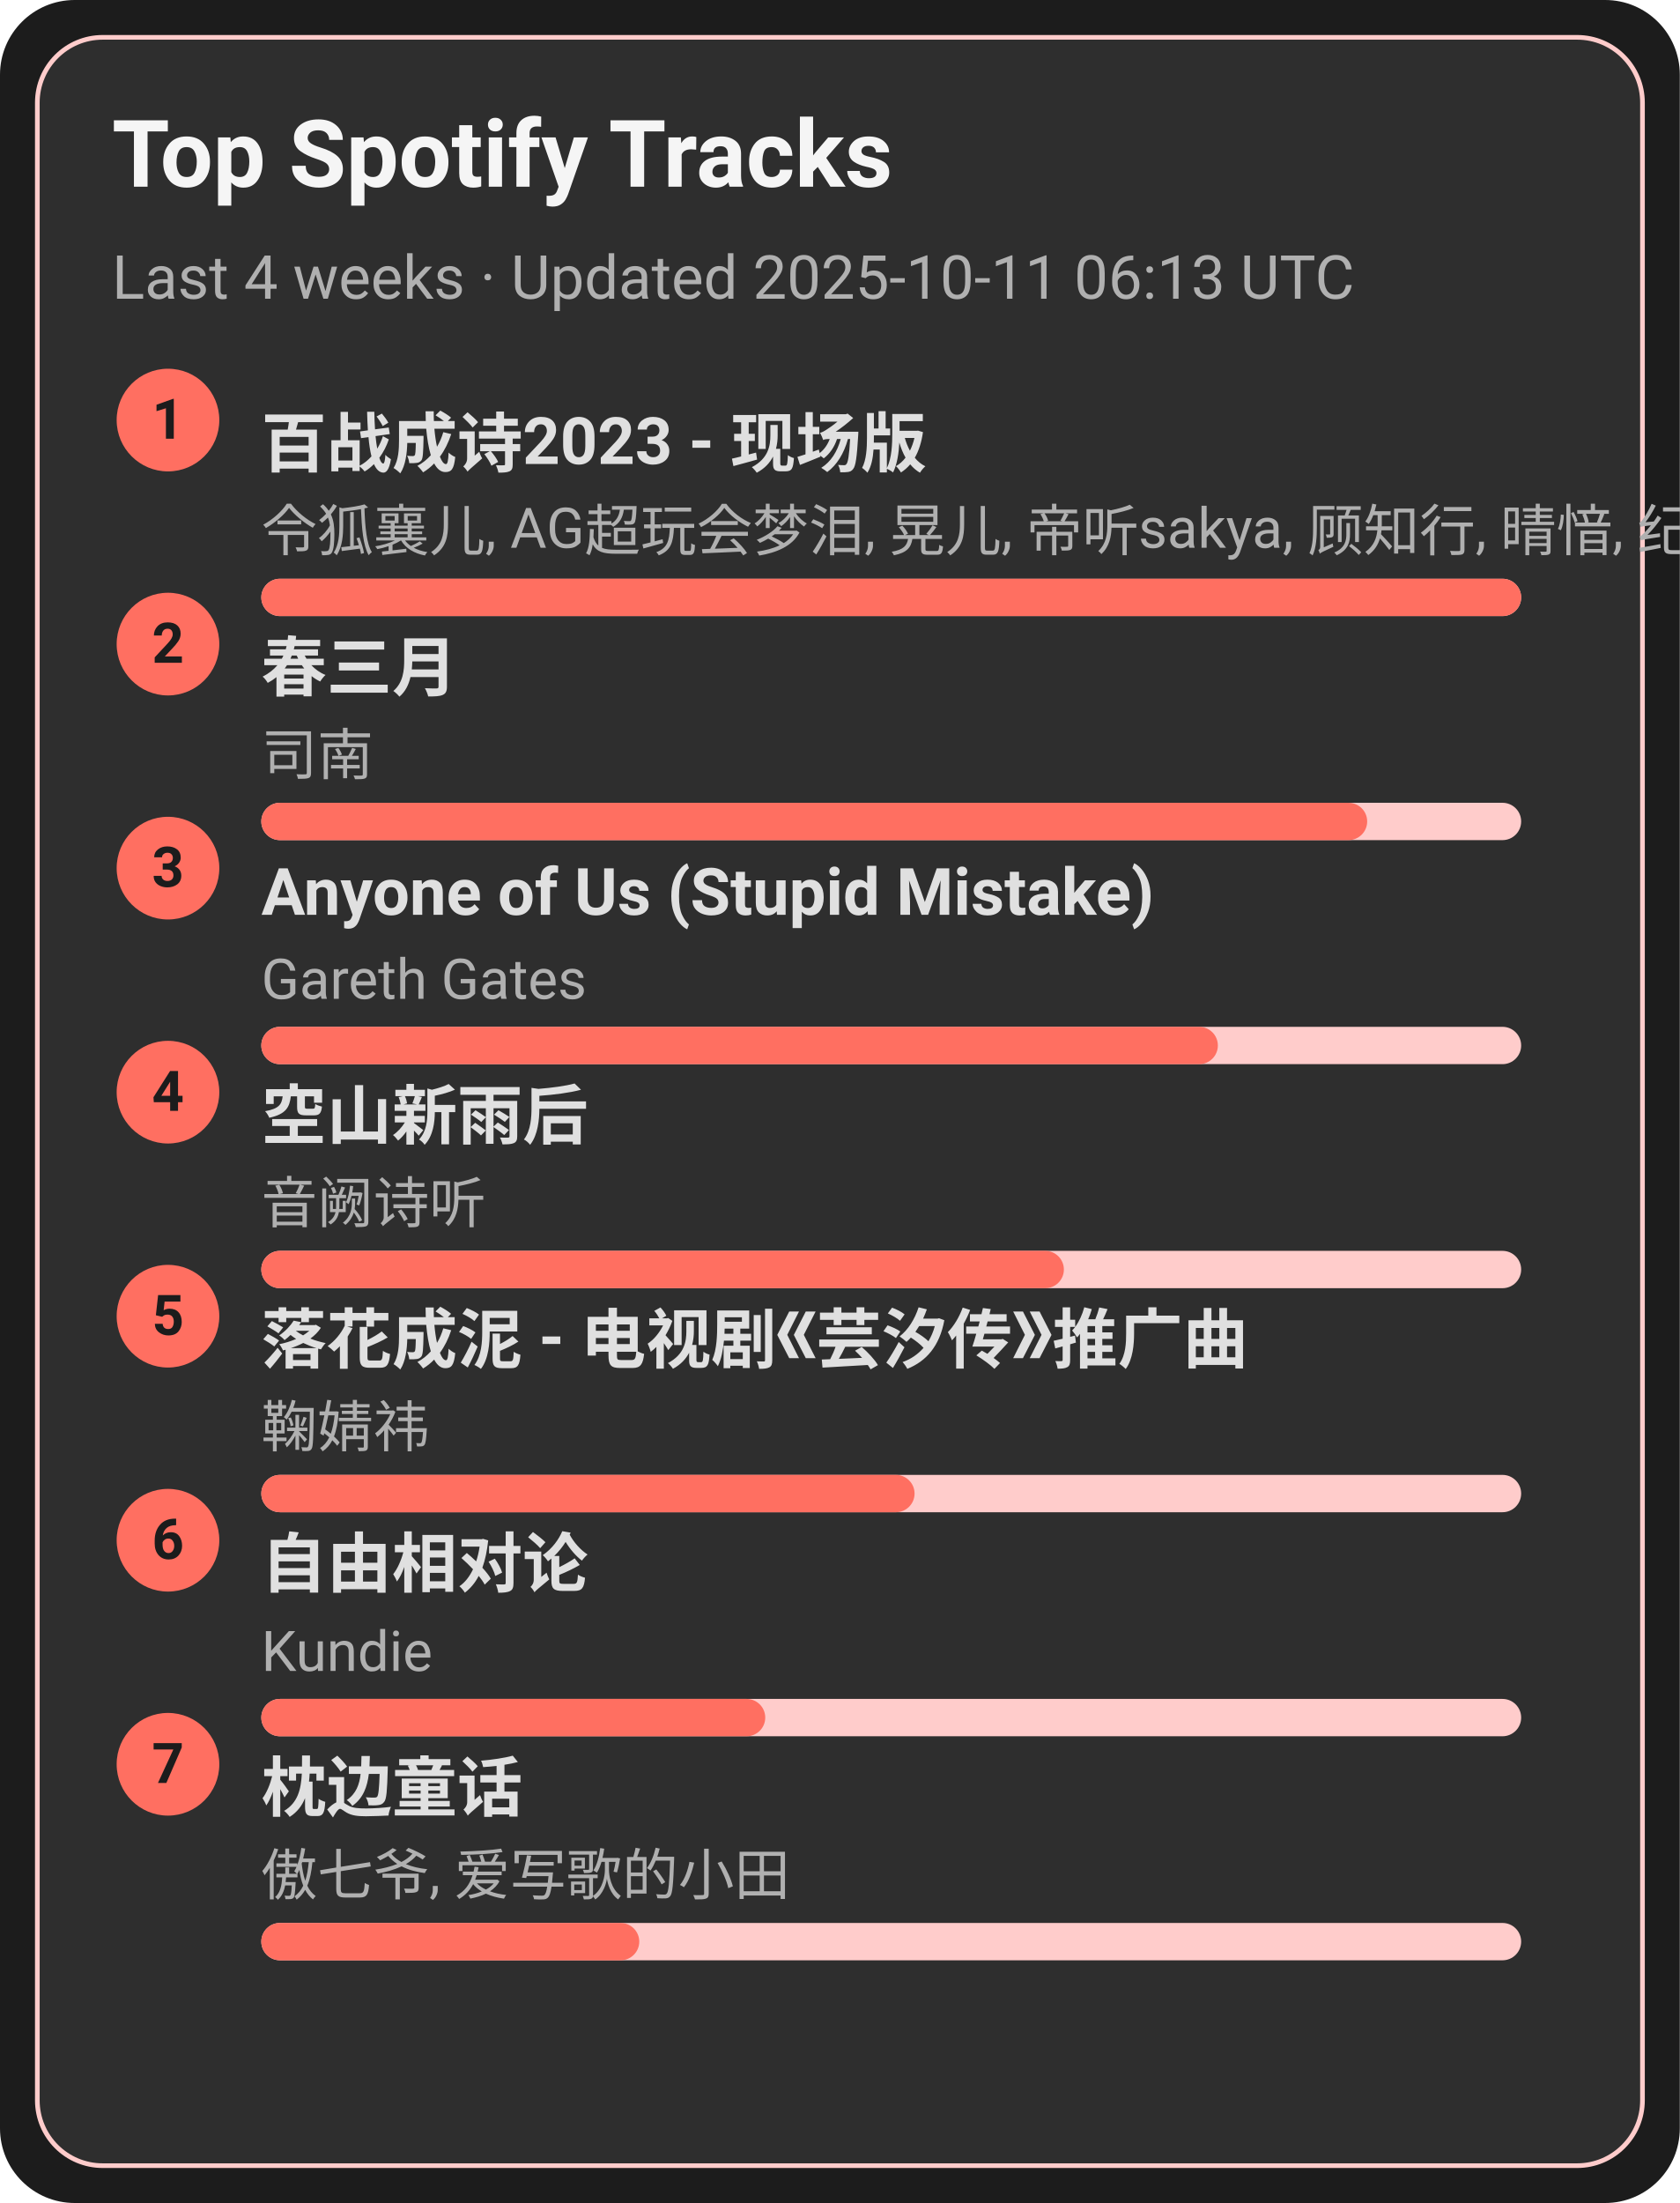
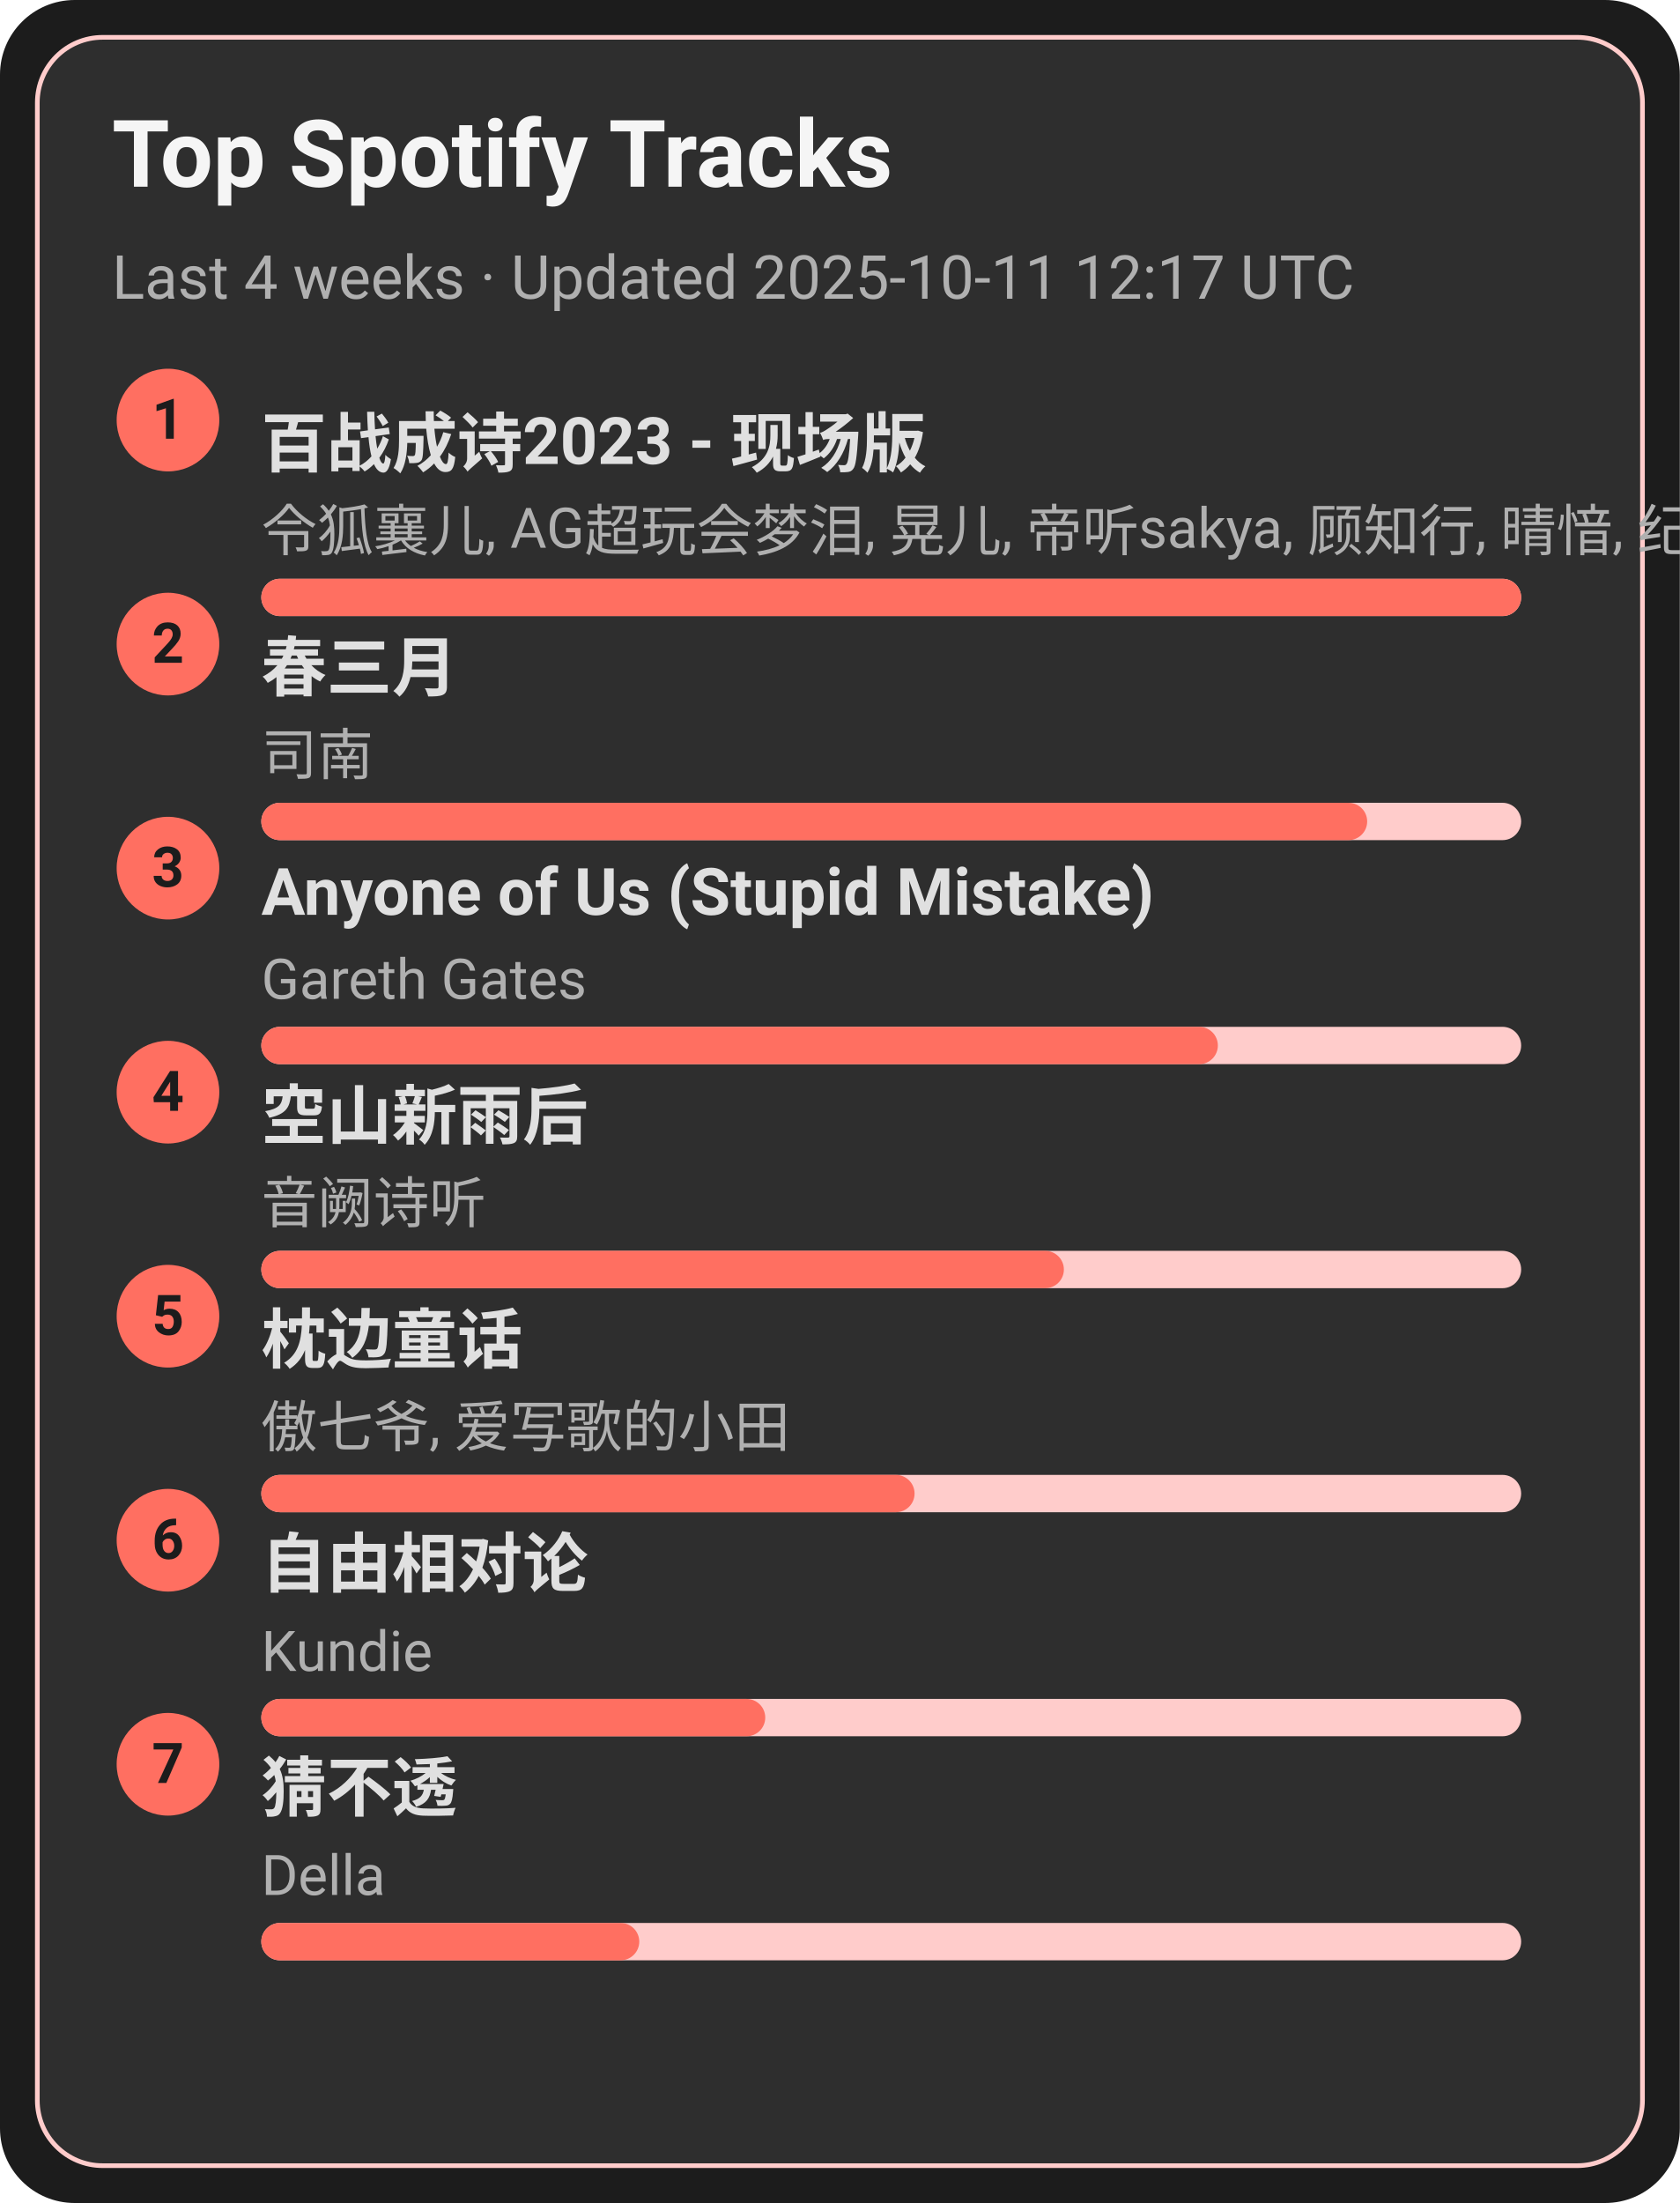
<svg xmlns="http://www.w3.org/2000/svg" width="360" height="472" viewBox="0 0 360 472">
  <style>text{font-family:-apple-system,BlinkMacSystemFont,Segoe UI,Roboto,Ubuntu,Helvetica Neue,Arial,Noto Sans,sans-serif}</style>
  <rect width="360" height="472" rx="16" fill="#1c1c1c" />
  <rect x="8" y="8" width="344" height="456" rx="14" fill="#2e2e2e" stroke="#ffcccb" />
  <text x="24" y="40" font-size="20" fill="#f5f5f5" font-weight="600">Top Spotify Tracks</text>
-   <text x="24" y="64" font-size="13" fill="#b0b0b0">Last 4 weeks · Updated 2025-10-11 06:13 UTC</text>
+   <text x="24" y="64" font-size="13" fill="#b0b0b0">Last 4 weeks · Updated 2025-10-11 12:17 UTC</text>
  <circle cx="36" cy="90" r="11" fill="#ff6f61" />
  <text x="36" y="94" text-anchor="middle" font-size="12" fill="#1c1c1c" font-weight="700">1</text>
  <a href="https://open.spotify.com/track/2gttnS8fWnDwziLFt2TLEi" target="_blank" rel="noopener noreferrer">
    <text x="56" y="100" font-size="14" fill="#e0e0e0" font-weight="600">百战成诗2023 - 现场版</text>
  </a>
  <text x="56" y="118" font-size="12" fill="#b0b0b0">令狐襄儿, AG超玩会梦泪, 晃儿, 帝听sakya, 顾知行, 晴愔, 纪粹希, 于冬然, 呦猫UNEKO</text>
  <rect x="56" y="124" width="270" height="8" rx="4" fill="#ffcccb" />
  <rect x="56" y="124" width="270" height="8" rx="4" fill="#ff6f61" />
  <circle cx="36" cy="138" r="11" fill="#ff6f61" />
  <text x="36" y="142" text-anchor="middle" font-size="12" fill="#1c1c1c" font-weight="700">2</text>
  <a href="https://open.spotify.com/track/5A9BOP4WTk2UayDlMb8w98" target="_blank" rel="noopener noreferrer">
    <text x="56" y="148" font-size="14" fill="#e0e0e0" font-weight="600">春三月</text>
  </a>
  <text x="56" y="166" font-size="12" fill="#b0b0b0">司南</text>
  <rect x="56" y="172" width="270" height="8" rx="4" fill="#ffcccb" />
  <rect x="56" y="172" width="237" height="8" rx="4" fill="#ff6f61" />
  <circle cx="36" cy="186" r="11" fill="#ff6f61" />
  <text x="36" y="190" text-anchor="middle" font-size="12" fill="#1c1c1c" font-weight="700">3</text>
  <a href="https://open.spotify.com/track/7KZo8AI9F3Vnn3FXEYBL9f" target="_blank" rel="noopener noreferrer">
    <text x="56" y="196" font-size="14" fill="#e0e0e0" font-weight="600">Anyone of Us (Stupid Mistake)</text>
  </a>
  <text x="56" y="214" font-size="12" fill="#b0b0b0">Gareth Gates</text>
  <rect x="56" y="220" width="270" height="8" rx="4" fill="#ffcccb" />
  <rect x="56" y="220" width="205" height="8" rx="4" fill="#ff6f61" />
  <circle cx="36" cy="234" r="11" fill="#ff6f61" />
  <text x="36" y="238" text-anchor="middle" font-size="12" fill="#1c1c1c" font-weight="700">4</text>
  <a href="https://open.spotify.com/track/7c1D58U8AIVOGlYzh5U6sk" target="_blank" rel="noopener noreferrer">
    <text x="56" y="244" font-size="14" fill="#e0e0e0" font-weight="600">空山新雨后</text>
  </a>
  <text x="56" y="262" font-size="12" fill="#b0b0b0">音阙诗听</text>
  <rect x="56" y="268" width="270" height="8" rx="4" fill="#ffcccb" />
  <rect x="56" y="268" width="172" height="8" rx="4" fill="#ff6f61" />
  <circle cx="36" cy="282" r="11" fill="#ff6f61" />
  <text x="36" y="286" text-anchor="middle" font-size="12" fill="#1c1c1c" font-weight="700">5</text>
-   <a href="https://open.spotify.com/track/3kOZsJz3crGIWWHeoCNa0O" target="_blank" rel="noopener noreferrer">
-     <text x="56" y="292" font-size="14" fill="#e0e0e0" font-weight="600">落花成泥 - 电视剧《芸汐传》推广曲</text>
+   <a href="https://open.spotify.com/track/3I8tlHNA9NM8dL0B23xGIY" target="_blank" rel="noopener noreferrer">
+     <text x="56" y="292" font-size="14" fill="#e0e0e0" font-weight="600">枕边童话</text>
  </a>
-   <text x="56" y="310" font-size="12" fill="#b0b0b0">鞠婧祎</text>
+   <text x="56" y="310" font-size="12" fill="#b0b0b0">傲七爷, 爱写歌的小田</text>
  <rect x="56" y="316" width="270" height="8" rx="4" fill="#ffcccb" />
  <rect x="56" y="316" width="140" height="8" rx="4" fill="#ff6f61" />
  <circle cx="36" cy="330" r="11" fill="#ff6f61" />
  <text x="36" y="334" text-anchor="middle" font-size="12" fill="#1c1c1c" font-weight="700">6</text>
  <a href="https://open.spotify.com/track/1np2B0M4TkyE1xgpjG4dJn" target="_blank" rel="noopener noreferrer">
    <text x="56" y="340" font-size="14" fill="#e0e0e0" font-weight="600">自由相对论</text>
  </a>
  <text x="56" y="358" font-size="12" fill="#b0b0b0">Kundie</text>
  <rect x="56" y="364" width="270" height="8" rx="4" fill="#ffcccb" />
  <rect x="56" y="364" width="108" height="8" rx="4" fill="#ff6f61" />
  <circle cx="36" cy="378" r="11" fill="#ff6f61" />
  <text x="36" y="382" text-anchor="middle" font-size="12" fill="#1c1c1c" font-weight="700">7</text>
-   <a href="https://open.spotify.com/track/3I8tlHNA9NM8dL0B23xGIY" target="_blank" rel="noopener noreferrer">
-     <text x="56" y="388" font-size="14" fill="#e0e0e0" font-weight="600">枕边童话</text>
+   <a href="https://open.spotify.com/track/5FGzM47D9MUa0y7qb2D0Ix" target="_blank" rel="noopener noreferrer">
+     <text x="56" y="388" font-size="14" fill="#e0e0e0" font-weight="600">猜不透</text>
  </a>
-   <text x="56" y="406" font-size="12" fill="#b0b0b0">傲七爷, 爱写歌的小田</text>
+   <text x="56" y="406" font-size="12" fill="#b0b0b0">Della</text>
  <rect x="56" y="412" width="270" height="8" rx="4" fill="#ffcccb" />
  <rect x="56" y="412" width="81" height="8" rx="4" fill="#ff6f61" />
</svg>
